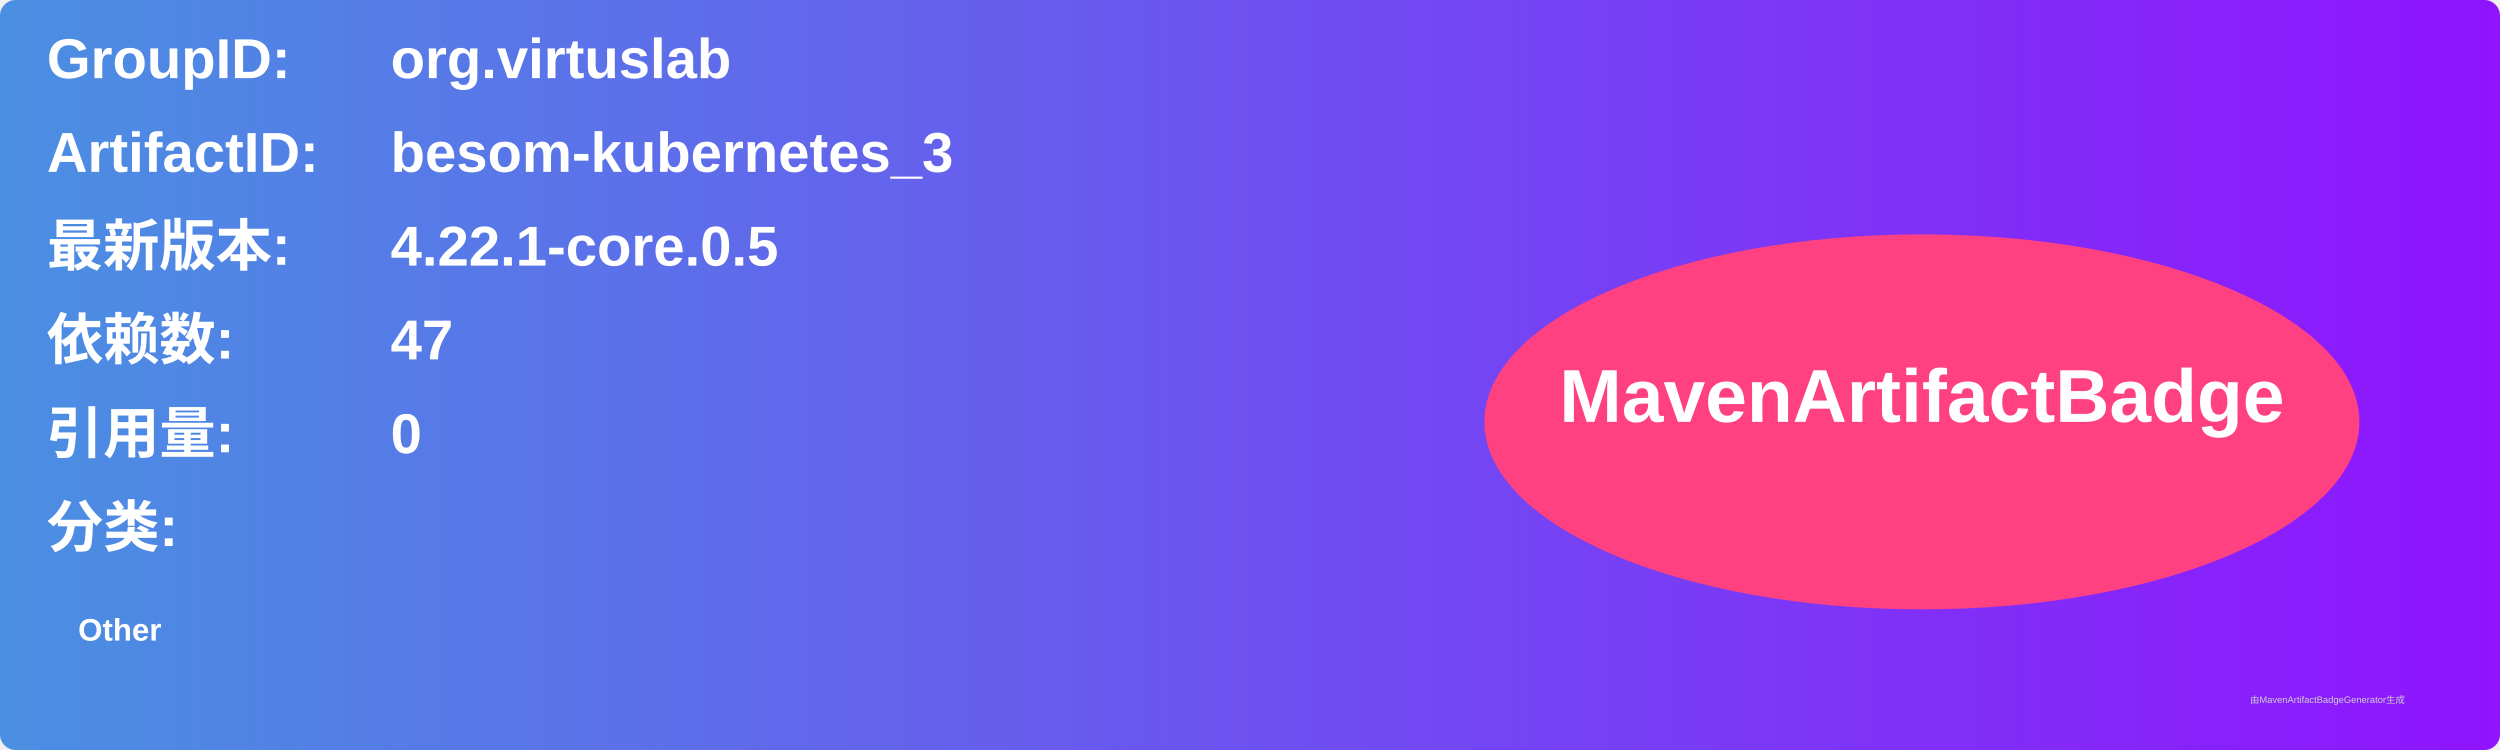
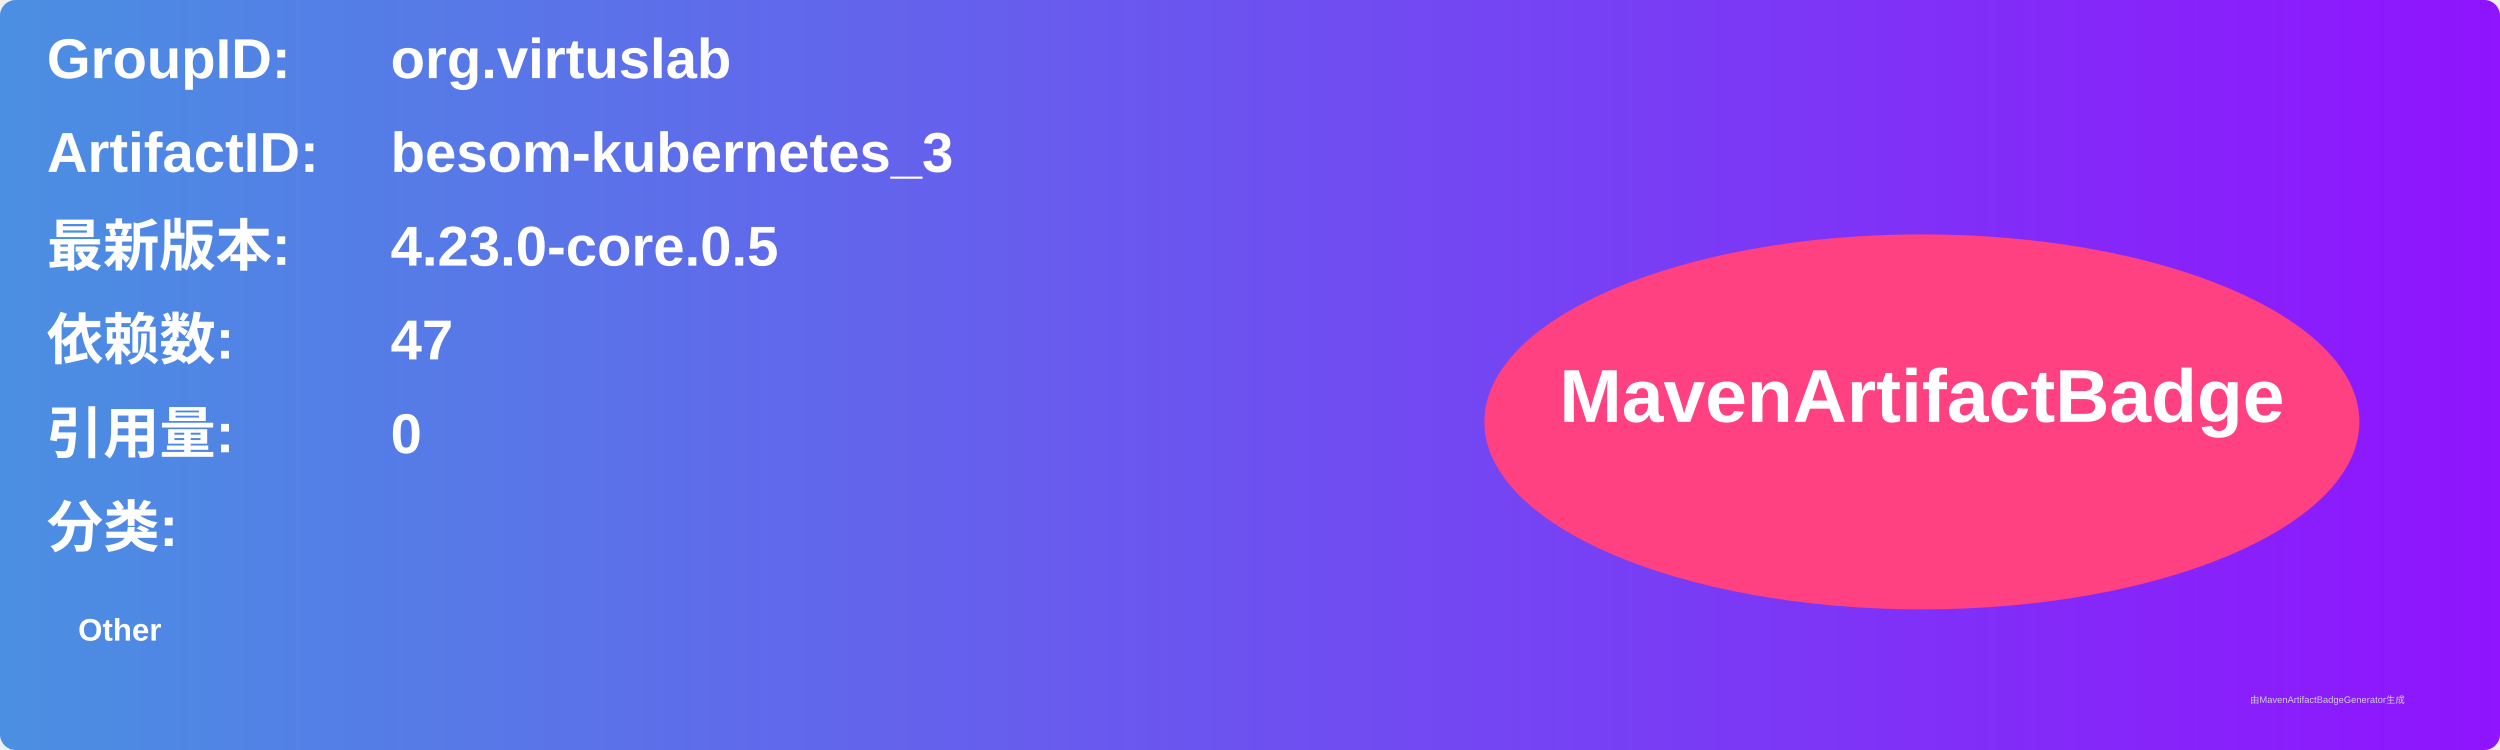
<svg xmlns="http://www.w3.org/2000/svg" width="800" height="240" viewBox="0 0 800 240">
  <linearGradient id="grad" x1="0%" y1="0%" x2="100%" y2="0%">
    <stop offset="0%" stop-color="#4a90e2" />
    <stop offset="100%" stop-color="#9013fe" />
  </linearGradient>
  <rect width="100%" height="100%" rx="5" ry="5" fill="url(#grad)" />
  <g transform="translate(15, 15)">
    <text x="0" y="10" font-family="Arial" font-size="18" fill="white" font-weight="bold" width="260">GroupID:</text>
    <text x="110" y="10" font-family="Arial" font-size="18" fill="white" font-weight="bold" width="460">org.virtuslab</text>
    <text x="0" y="40" font-family="Arial" font-size="18" fill="white" font-weight="bold" width="260">ArtifactID:</text>
    <text x="110" y="40" font-family="Arial" font-size="18" fill="white" font-weight="bold" width="460">besom-kubernetes_3</text>
    <text x="0" y="70" font-family="Arial" font-size="18" fill="white" font-weight="bold">最新版本:</text>
    <text x="110" y="70" font-family="Arial" font-size="18" fill="white" font-weight="bold">
-       <tspan font-weight="bold">4.22.1-core.0.5</tspan>
+       <tspan font-weight="bold">4.23.0-core.0.5</tspan>
    </text>
    <text x="0" y="100" font-family="Arial" font-size="18" fill="white" font-weight="bold">依赖数: </text>
    <text x="110" y="100" font-family="Arial" font-size="18" fill="white">
      <tspan font-weight="bold">47</tspan>
    </text>
    <text x="0" y="130" font-family="Arial" font-size="18" fill="white" font-weight="bold">引用量: </text>
    <text x="110" y="130" font-family="Arial" font-size="18" fill="white">
      <tspan font-weight="bold">0</tspan>
    </text>
    <text x="0" y="160" font-family="Arial" font-size="18" fill="white" font-weight="bold">分类:</text>
    <text x="10" y="190" font-family="Arial" font-size="10" fill="white">
      <tspan font-weight="bold">Other</tspan>
    </text>
    <ellipse cx="600" cy="120" rx="140" ry="60" fill="#ff4081" />
    <text x="600" y="120" text-anchor="middle" font-family="Arial" font-size="24" fill="white" font-weight="bold">MavenArtifactBadge</text>
  </g>
  <text x="720" y="225" font-family="Arial" font-size="3" fill="#d0d0d0">由MavenArtifactBadgeGenerator生成</text>
</svg>
